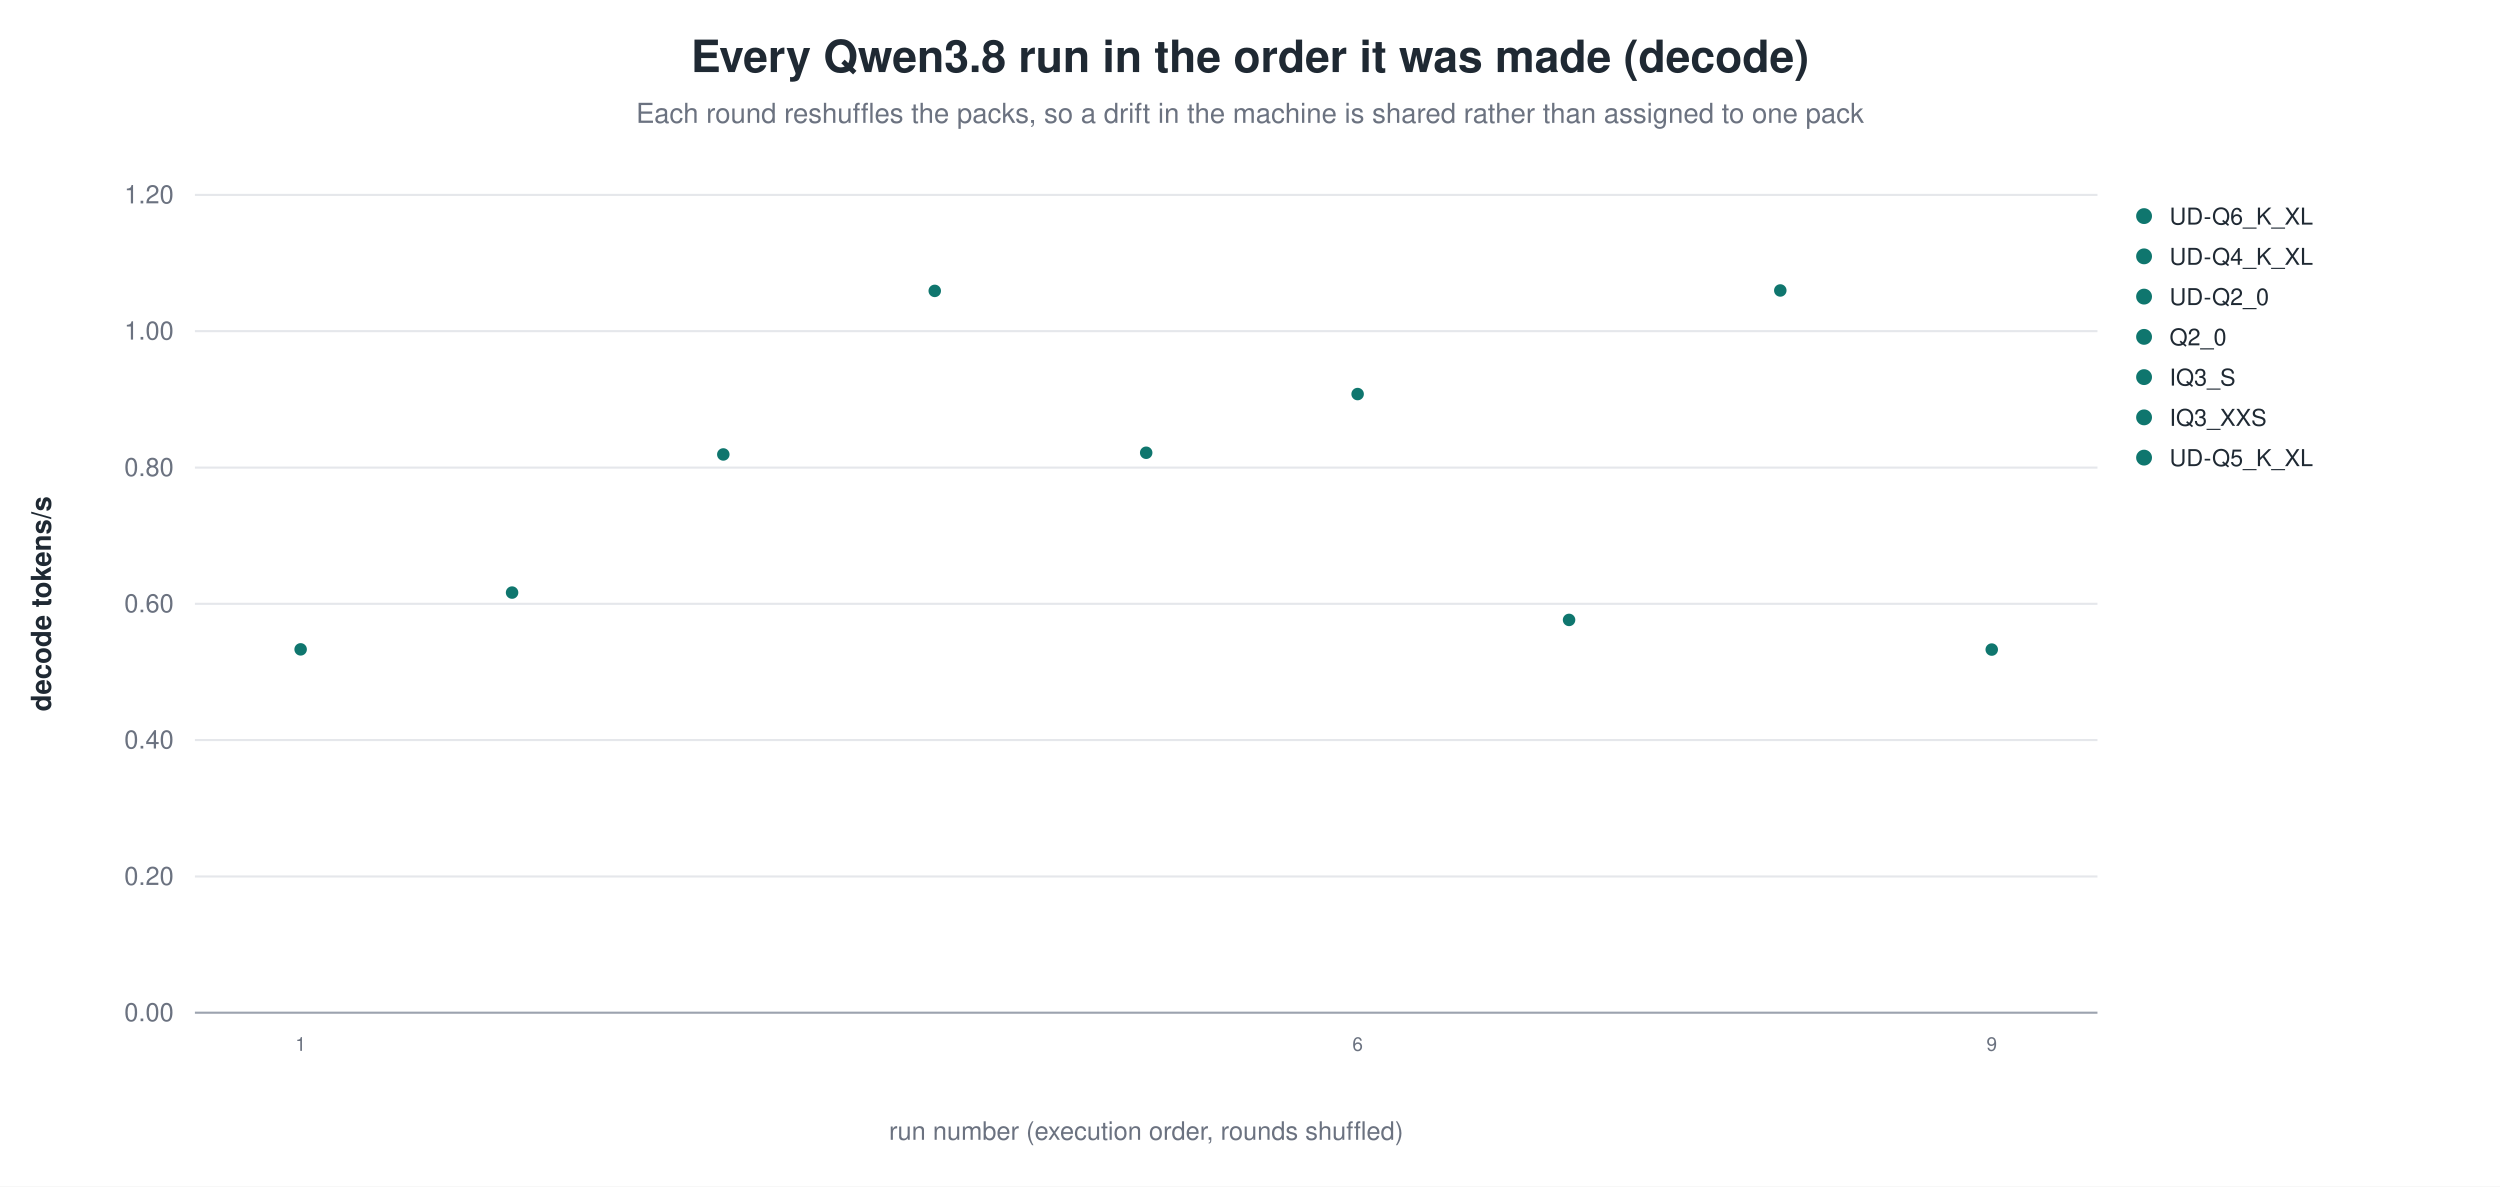
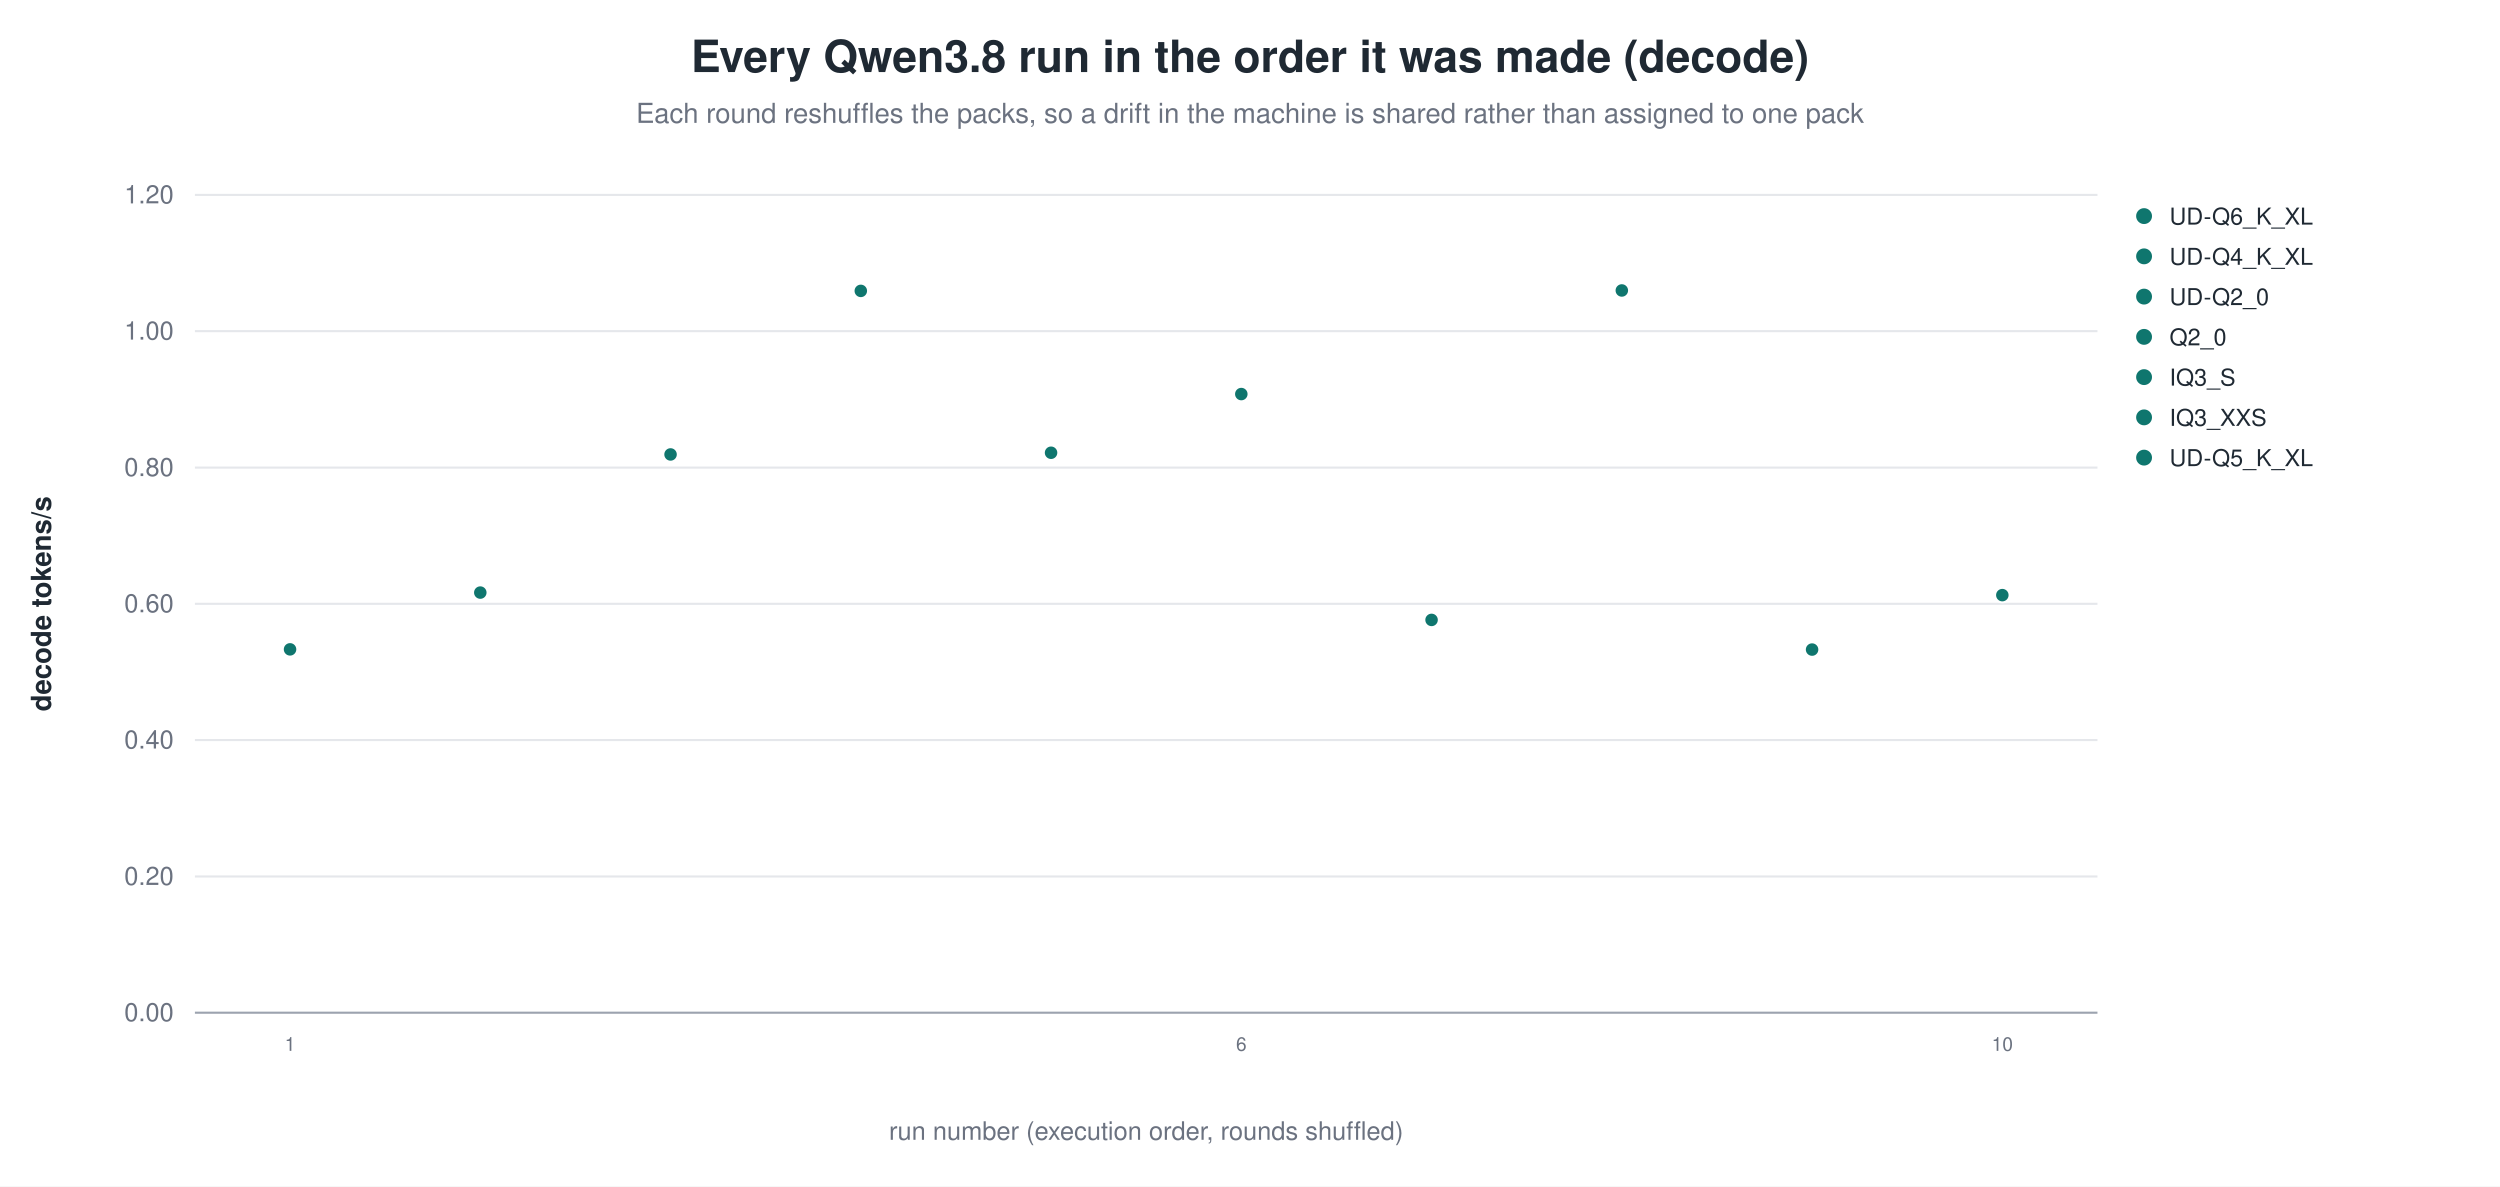
<svg xmlns="http://www.w3.org/2000/svg" width="1180" height="560" viewBox="0 0 1180 560" role="img" aria-label="Every Qwen3.8 run in the order it was made (decode)">
  <rect width="1180" height="560" fill="white" />
  <text x="590.0" y="34" text-anchor="middle" font-family="Helvetica, Arial, sans-serif" font-size="21" font-weight="600" fill="#1f2933">Every Qwen3.8 run in the order it was made (decode)</text>
  <text x="590.0" y="58" text-anchor="middle" font-family="Helvetica, Arial, sans-serif" font-size="13" fill="#6b7280">Each round reshuffles the packs, so a drift in the machine is shared rather than assigned to one pack</text>
  <line x1="92.0" y1="478.0" x2="990.0" y2="478.0" stroke="#9ca3af" stroke-width="1.0" />
  <text x="82.0" y="482.0" text-anchor="end" font-family="Helvetica, Arial, sans-serif" font-size="12" fill="#6b7280" font-weight="400">0.00</text>
  <line x1="92.0" y1="413.7" x2="990.0" y2="413.7" stroke="#e5e7eb" stroke-width="1.0" />
  <text x="82.0" y="417.7" text-anchor="end" font-family="Helvetica, Arial, sans-serif" font-size="12" fill="#6b7280" font-weight="400">0.20</text>
  <line x1="92.0" y1="349.3" x2="990.0" y2="349.3" stroke="#e5e7eb" stroke-width="1.0" />
  <text x="82.0" y="353.3" text-anchor="end" font-family="Helvetica, Arial, sans-serif" font-size="12" fill="#6b7280" font-weight="400">0.40</text>
  <line x1="92.0" y1="285.0" x2="990.0" y2="285.0" stroke="#e5e7eb" stroke-width="1.0" />
  <text x="82.0" y="289.0" text-anchor="end" font-family="Helvetica, Arial, sans-serif" font-size="12" fill="#6b7280" font-weight="400">0.60</text>
  <line x1="92.0" y1="220.7" x2="990.0" y2="220.7" stroke="#e5e7eb" stroke-width="1.0" />
  <text x="82.0" y="224.7" text-anchor="end" font-family="Helvetica, Arial, sans-serif" font-size="12" fill="#6b7280" font-weight="400">0.80</text>
  <line x1="92.0" y1="156.3" x2="990.0" y2="156.3" stroke="#e5e7eb" stroke-width="1.0" />
  <text x="82.0" y="160.3" text-anchor="end" font-family="Helvetica, Arial, sans-serif" font-size="12" fill="#6b7280" font-weight="400">1.00</text>
  <line x1="92.0" y1="92.0" x2="990.0" y2="92.0" stroke="#e5e7eb" stroke-width="1.0" />
  <text x="82.0" y="96.0" text-anchor="end" font-family="Helvetica, Arial, sans-serif" font-size="12" fill="#6b7280" font-weight="400">1.20</text>
  <text x="24.0" y="285.0" text-anchor="middle" font-family="Helvetica, Arial, sans-serif" font-size="13" fill="#1f2933" font-weight="600" transform="rotate(-90.0 24.0 285.0)">decode tokens/s</text>
-   <circle cx="141.9" cy="306.5" r="3.4" fill="#0f766e" stroke="white" stroke-width="0.9" opacity="1.00" />
-   <text x="141.9" y="496.0" text-anchor="middle" font-family="Helvetica, Arial, sans-serif" font-size="9" fill="#6b7280" font-weight="400">1</text>
-   <circle cx="241.7" cy="279.7" r="3.4" fill="#0f766e" stroke="white" stroke-width="0.9" opacity="1.00" />
-   <circle cx="341.4" cy="214.5" r="3.4" fill="#0f766e" stroke="white" stroke-width="0.9" opacity="1.00" />
-   <circle cx="441.2" cy="137.3" r="3.4" fill="#0f766e" stroke="white" stroke-width="0.9" opacity="1.00" />
-   <circle cx="541.0" cy="213.7" r="3.4" fill="#0f766e" stroke="white" stroke-width="0.9" opacity="1.00" />
-   <circle cx="640.8" cy="186.0" r="3.4" fill="#0f766e" stroke="white" stroke-width="0.9" opacity="1.00" />
-   <text x="640.8" y="496.0" text-anchor="middle" font-family="Helvetica, Arial, sans-serif" font-size="9" fill="#6b7280" font-weight="400">6</text>
-   <circle cx="740.6" cy="292.6" r="3.4" fill="#0f766e" stroke="white" stroke-width="0.9" opacity="1.00" />
-   <circle cx="840.3" cy="137.1" r="3.4" fill="#0f766e" stroke="white" stroke-width="0.9" opacity="1.00" />
-   <circle cx="940.1" cy="306.6" r="3.4" fill="#0f766e" stroke="white" stroke-width="0.9" opacity="1.00" />
-   <text x="940.1" y="496.0" text-anchor="middle" font-family="Helvetica, Arial, sans-serif" font-size="9" fill="#6b7280" font-weight="400">9</text>
+   <circle cx="136.9" cy="306.5" r="3.4" fill="#0f766e" stroke="white" stroke-width="0.9" opacity="1.00" />
+   <text x="136.9" y="496.0" text-anchor="middle" font-family="Helvetica, Arial, sans-serif" font-size="9" fill="#6b7280" font-weight="400">1</text>
+   <circle cx="226.7" cy="279.7" r="3.4" fill="#0f766e" stroke="white" stroke-width="0.9" opacity="1.00" />
+   <circle cx="316.5" cy="214.5" r="3.4" fill="#0f766e" stroke="white" stroke-width="0.9" opacity="1.00" />
+   <circle cx="406.3" cy="137.3" r="3.4" fill="#0f766e" stroke="white" stroke-width="0.9" opacity="1.00" />
+   <circle cx="496.1" cy="213.7" r="3.4" fill="#0f766e" stroke="white" stroke-width="0.9" opacity="1.00" />
+   <circle cx="585.9" cy="186.0" r="3.4" fill="#0f766e" stroke="white" stroke-width="0.9" opacity="1.00" />
+   <text x="585.9" y="496.0" text-anchor="middle" font-family="Helvetica, Arial, sans-serif" font-size="9" fill="#6b7280" font-weight="400">6</text>
+   <circle cx="675.7" cy="292.6" r="3.4" fill="#0f766e" stroke="white" stroke-width="0.9" opacity="1.00" />
+   <circle cx="765.5" cy="137.1" r="3.4" fill="#0f766e" stroke="white" stroke-width="0.9" opacity="1.00" />
+   <circle cx="855.3" cy="306.6" r="3.4" fill="#0f766e" stroke="white" stroke-width="0.9" opacity="1.00" />
+   <circle cx="945.1" cy="280.9" r="3.4" fill="#0f766e" stroke="white" stroke-width="0.9" opacity="1.00" />
+   <text x="945.1" y="496.0" text-anchor="middle" font-family="Helvetica, Arial, sans-serif" font-size="9" fill="#6b7280" font-weight="400">10</text>
  <circle cx="1012.0" cy="102.0" r="4.2" fill="#0f766e" stroke="white" stroke-width="0.9" opacity="1.00" />
  <text x="1024.0" y="106.0" text-anchor="start" font-family="Helvetica, Arial, sans-serif" font-size="11" fill="#1f2933" font-weight="400">UD-Q6_K_XL</text>
  <circle cx="1012.0" cy="121.0" r="4.2" fill="#0f766e" stroke="white" stroke-width="0.9" opacity="1.00" />
  <text x="1024.0" y="125.0" text-anchor="start" font-family="Helvetica, Arial, sans-serif" font-size="11" fill="#1f2933" font-weight="400">UD-Q4_K_XL</text>
  <circle cx="1012.0" cy="140.0" r="4.2" fill="#0f766e" stroke="white" stroke-width="0.9" opacity="1.00" />
  <text x="1024.0" y="144.0" text-anchor="start" font-family="Helvetica, Arial, sans-serif" font-size="11" fill="#1f2933" font-weight="400">UD-Q2_0</text>
  <circle cx="1012.0" cy="159.0" r="4.2" fill="#0f766e" stroke="white" stroke-width="0.9" opacity="1.00" />
  <text x="1024.0" y="163.0" text-anchor="start" font-family="Helvetica, Arial, sans-serif" font-size="11" fill="#1f2933" font-weight="400">Q2_0</text>
  <circle cx="1012.0" cy="178.0" r="4.2" fill="#0f766e" stroke="white" stroke-width="0.9" opacity="1.00" />
  <text x="1024.0" y="182.0" text-anchor="start" font-family="Helvetica, Arial, sans-serif" font-size="11" fill="#1f2933" font-weight="400">IQ3_S</text>
  <circle cx="1012.0" cy="197.0" r="4.2" fill="#0f766e" stroke="white" stroke-width="0.9" opacity="1.00" />
  <text x="1024.0" y="201.0" text-anchor="start" font-family="Helvetica, Arial, sans-serif" font-size="11" fill="#1f2933" font-weight="400">IQ3_XXS</text>
  <circle cx="1012.0" cy="216.0" r="4.2" fill="#0f766e" stroke="white" stroke-width="0.9" opacity="1.00" />
  <text x="1024.0" y="220.0" text-anchor="start" font-family="Helvetica, Arial, sans-serif" font-size="11" fill="#1f2933" font-weight="400">UD-Q5_K_XL</text>
  <text x="541.0" y="538.0" text-anchor="middle" font-family="Helvetica, Arial, sans-serif" font-size="12" fill="#6b7280" font-weight="400">run number (execution order, rounds shuffled)</text>
</svg>
